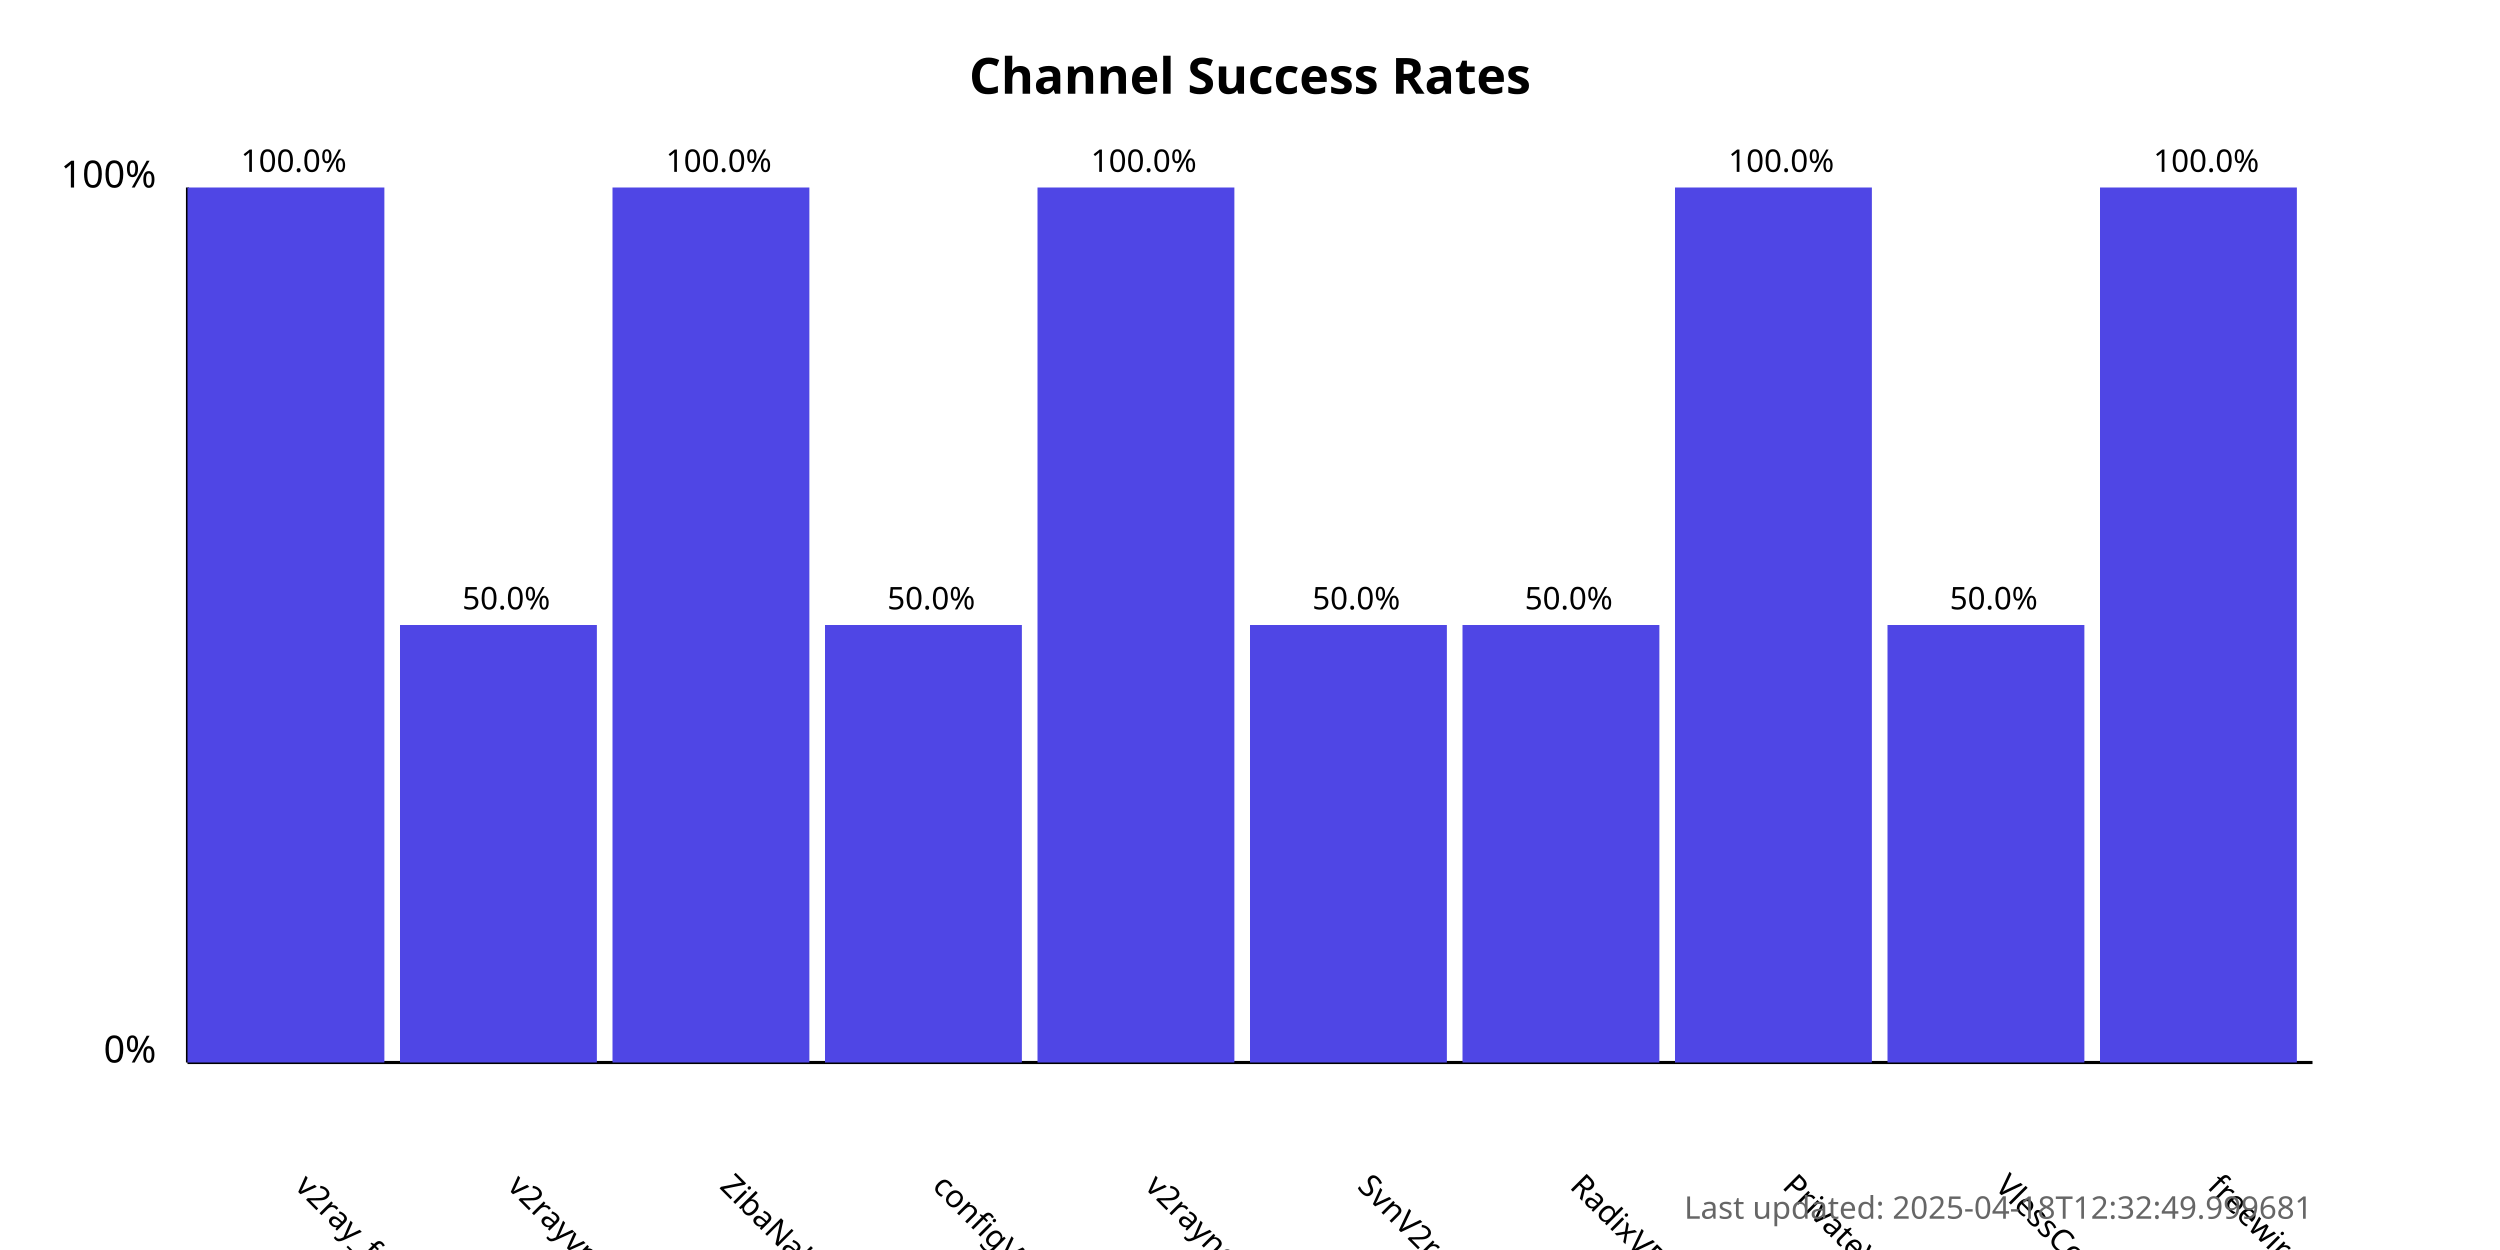
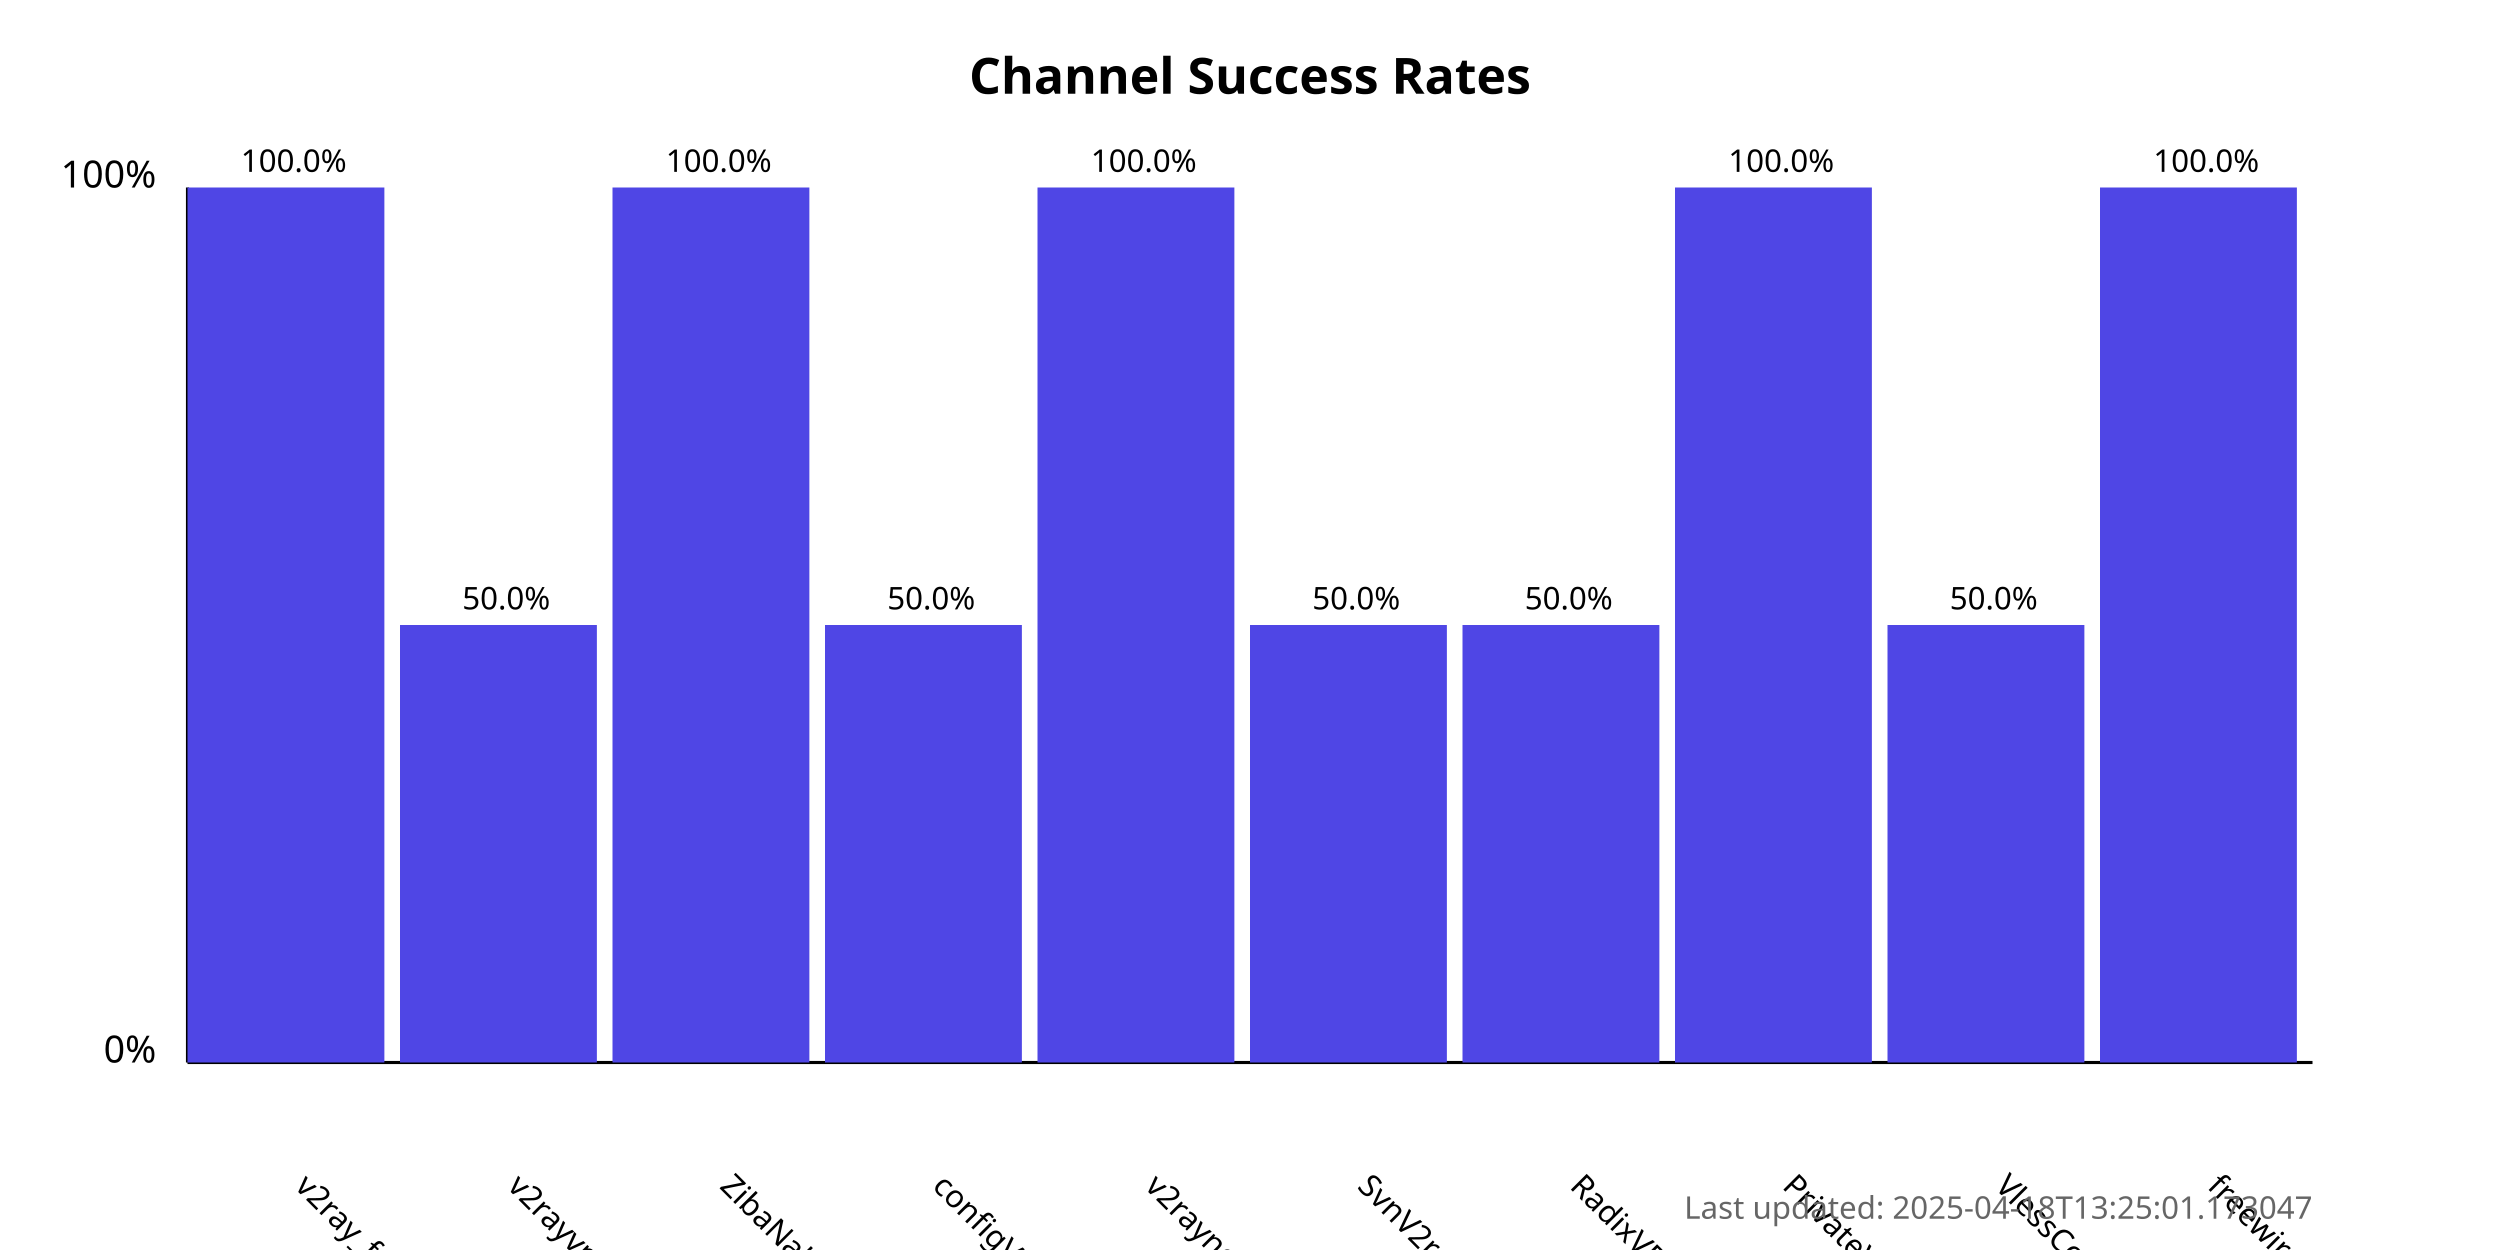
<svg xmlns="http://www.w3.org/2000/svg" width="800" height="400">
  <style>
            .chart-title { font: bold 16px sans-serif; }
            .axis-label { font: 12px sans-serif; }
            .tick-label { font: 10px sans-serif; }
            .bar { fill: #4f46e5; }
            .bar:hover { fill: #6366f1; }
            .timestamp { font: 10px sans-serif; fill: #666; }
        </style>
  <text x="400.0" y="30" text-anchor="middle" class="chart-title">
            Channel Success Rates
        </text>
  <line x1="60" y1="340" x2="60" y2="60" stroke="black" stroke-width="1" />
  <line x1="60" y1="340" x2="740" y2="340" stroke="black" stroke-width="1" />
  <text x="50" y="340" text-anchor="end" class="axis-label">0%</text>
  <text x="50" y="60" text-anchor="end" class="axis-label">100%</text>
  <g>
    <rect x="60" y="60.0" width="63.0" height="280.0" class="bar" />
    <text x="94.0" y="380" transform="rotate(45, 94.0, 380)" text-anchor="start" class="tick-label">
                v2ray_free_conf
            </text>
    <text x="94.0" y="55.0" text-anchor="middle" class="tick-label">
                100.0%
            </text>
  </g>
  <g>
    <rect x="128.0" y="200.0" width="63.0" height="140.0" class="bar" />
    <text x="162.0" y="380" transform="rotate(45, 162.0, 380)" text-anchor="start" class="tick-label">
                v2rayvpno
            </text>
    <text x="162.0" y="195.0" text-anchor="middle" class="tick-label">
                50.0%
            </text>
  </g>
  <g>
    <rect x="196.0" y="60.0" width="63.0" height="280.0" class="bar" />
    <text x="230.0" y="380" transform="rotate(45, 230.0, 380)" text-anchor="start" class="tick-label">
                ZibaNabz
            </text>
    <text x="230.0" y="55.0" text-anchor="middle" class="tick-label">
                100.0%
            </text>
  </g>
  <g>
    <rect x="264.0" y="200.0" width="63.0" height="140.0" class="bar" />
    <text x="298.0" y="380" transform="rotate(45, 298.0, 380)" text-anchor="start" class="tick-label">
                configV2rayForFree
            </text>
    <text x="298.0" y="195.0" text-anchor="middle" class="tick-label">
                50.0%
            </text>
  </g>
  <g>
    <rect x="332.0" y="60.0" width="63.0" height="280.0" class="bar" />
    <text x="366.0" y="380" transform="rotate(45, 366.0, 380)" text-anchor="start" class="tick-label">
                v2rayngvpn
            </text>
    <text x="366.0" y="55.0" text-anchor="middle" class="tick-label">
                100.0%
            </text>
  </g>
  <g>
    <rect x="400.0" y="200.0" width="63.0" height="140.0" class="bar" />
    <text x="434.0" y="380" transform="rotate(45, 434.0, 380)" text-anchor="start" class="tick-label">
                SvnV2ray
            </text>
    <text x="434.0" y="195.0" text-anchor="middle" class="tick-label">
                50.0%
            </text>
  </g>
  <g>
    <rect x="468.0" y="200.0" width="63.0" height="140.0" class="bar" />
    <text x="502.0" y="380" transform="rotate(45, 502.0, 380)" text-anchor="start" class="tick-label">
                RadixVPN
            </text>
    <text x="502.0" y="195.0" text-anchor="middle" class="tick-label">
                50.0%
            </text>
  </g>
  <g>
    <rect x="536.0" y="60.0" width="63.0" height="280.0" class="bar" />
    <text x="570.0" y="380" transform="rotate(45, 570.0, 380)" text-anchor="start" class="tick-label">
                PrivateVPNs
            </text>
    <text x="570.0" y="55.0" text-anchor="middle" class="tick-label">
                100.0%
            </text>
  </g>
  <g>
    <rect x="604.0" y="200.0" width="63.0" height="140.0" class="bar" />
    <text x="638.0" y="380" transform="rotate(45, 638.0, 380)" text-anchor="start" class="tick-label">
                VlessConfig
            </text>
    <text x="638.0" y="195.0" text-anchor="middle" class="tick-label">
                50.0%
            </text>
  </g>
  <g>
    <rect x="672.0" y="60.0" width="63.0" height="280.0" class="bar" />
    <text x="706.0" y="380" transform="rotate(45, 706.0, 380)" text-anchor="start" class="tick-label">
                freewireguard
            </text>
    <text x="706.0" y="55.0" text-anchor="middle" class="tick-label">
                100.0%
            </text>
  </g>
  <text x="740" y="390" text-anchor="end" class="timestamp">
-             Last updated: 2025-04-18T12:32:49.999681
+             Last updated: 2025-04-18T13:25:01.173047
        </text>
</svg>
